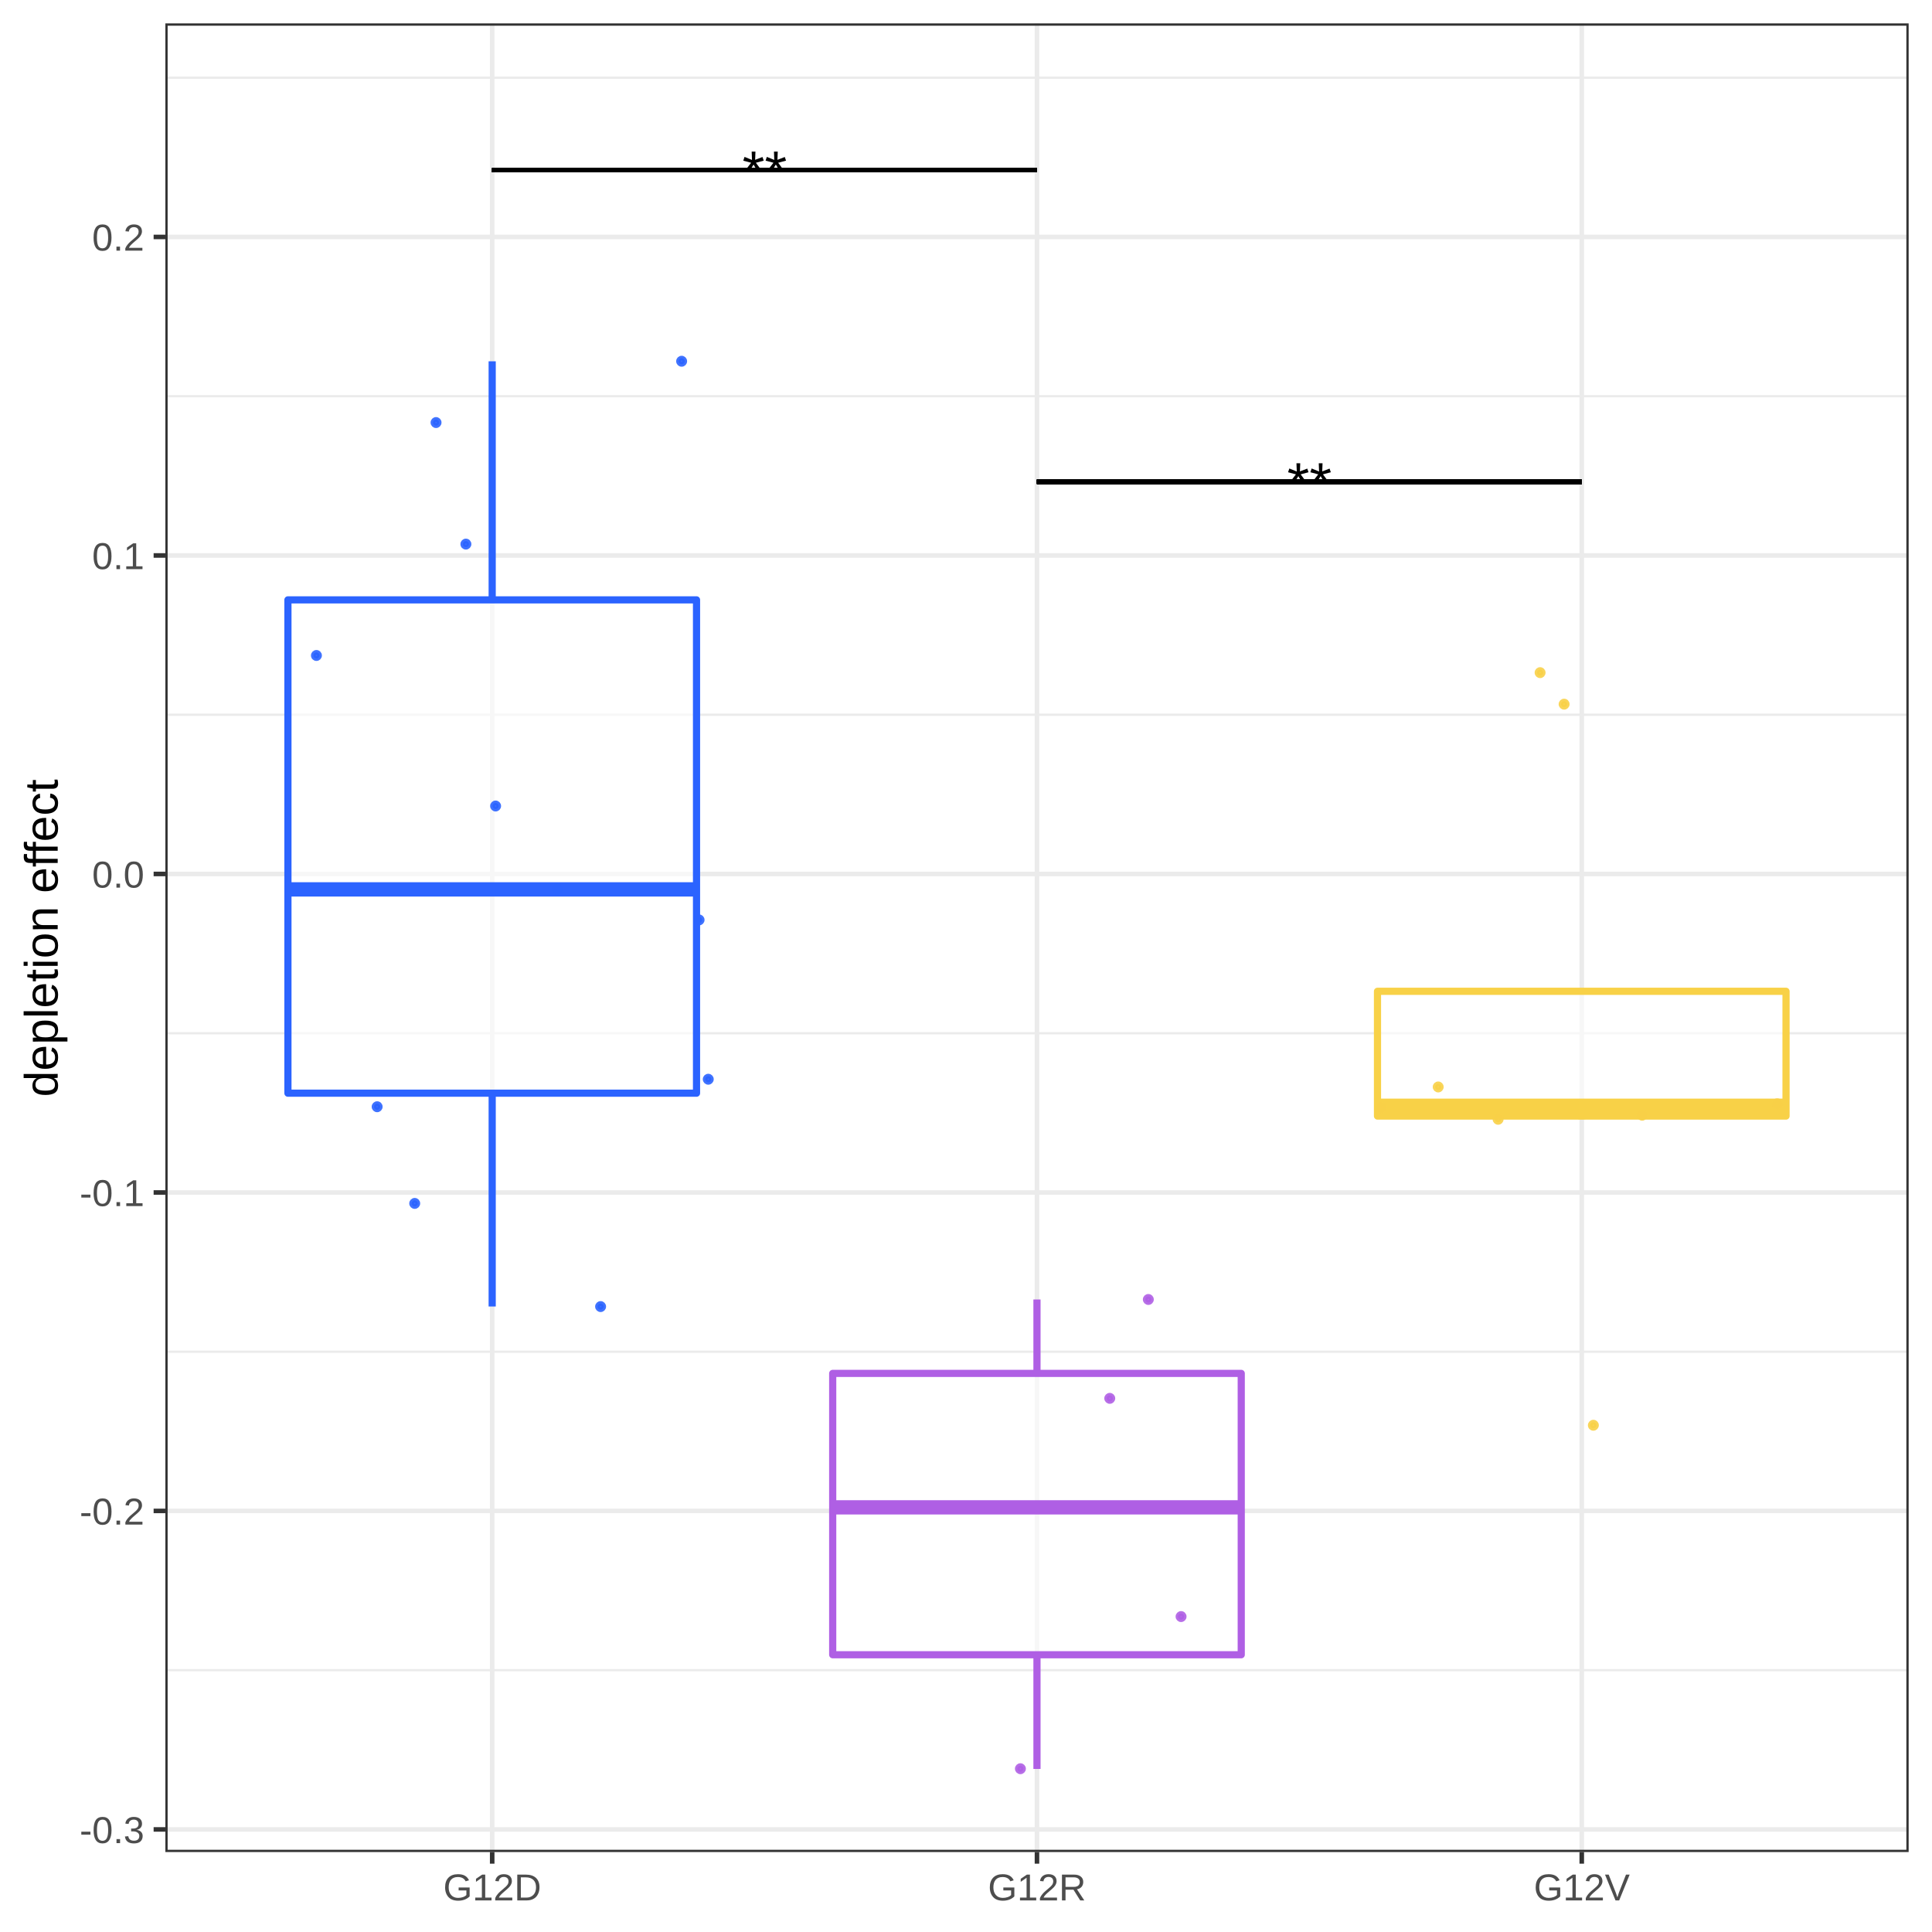
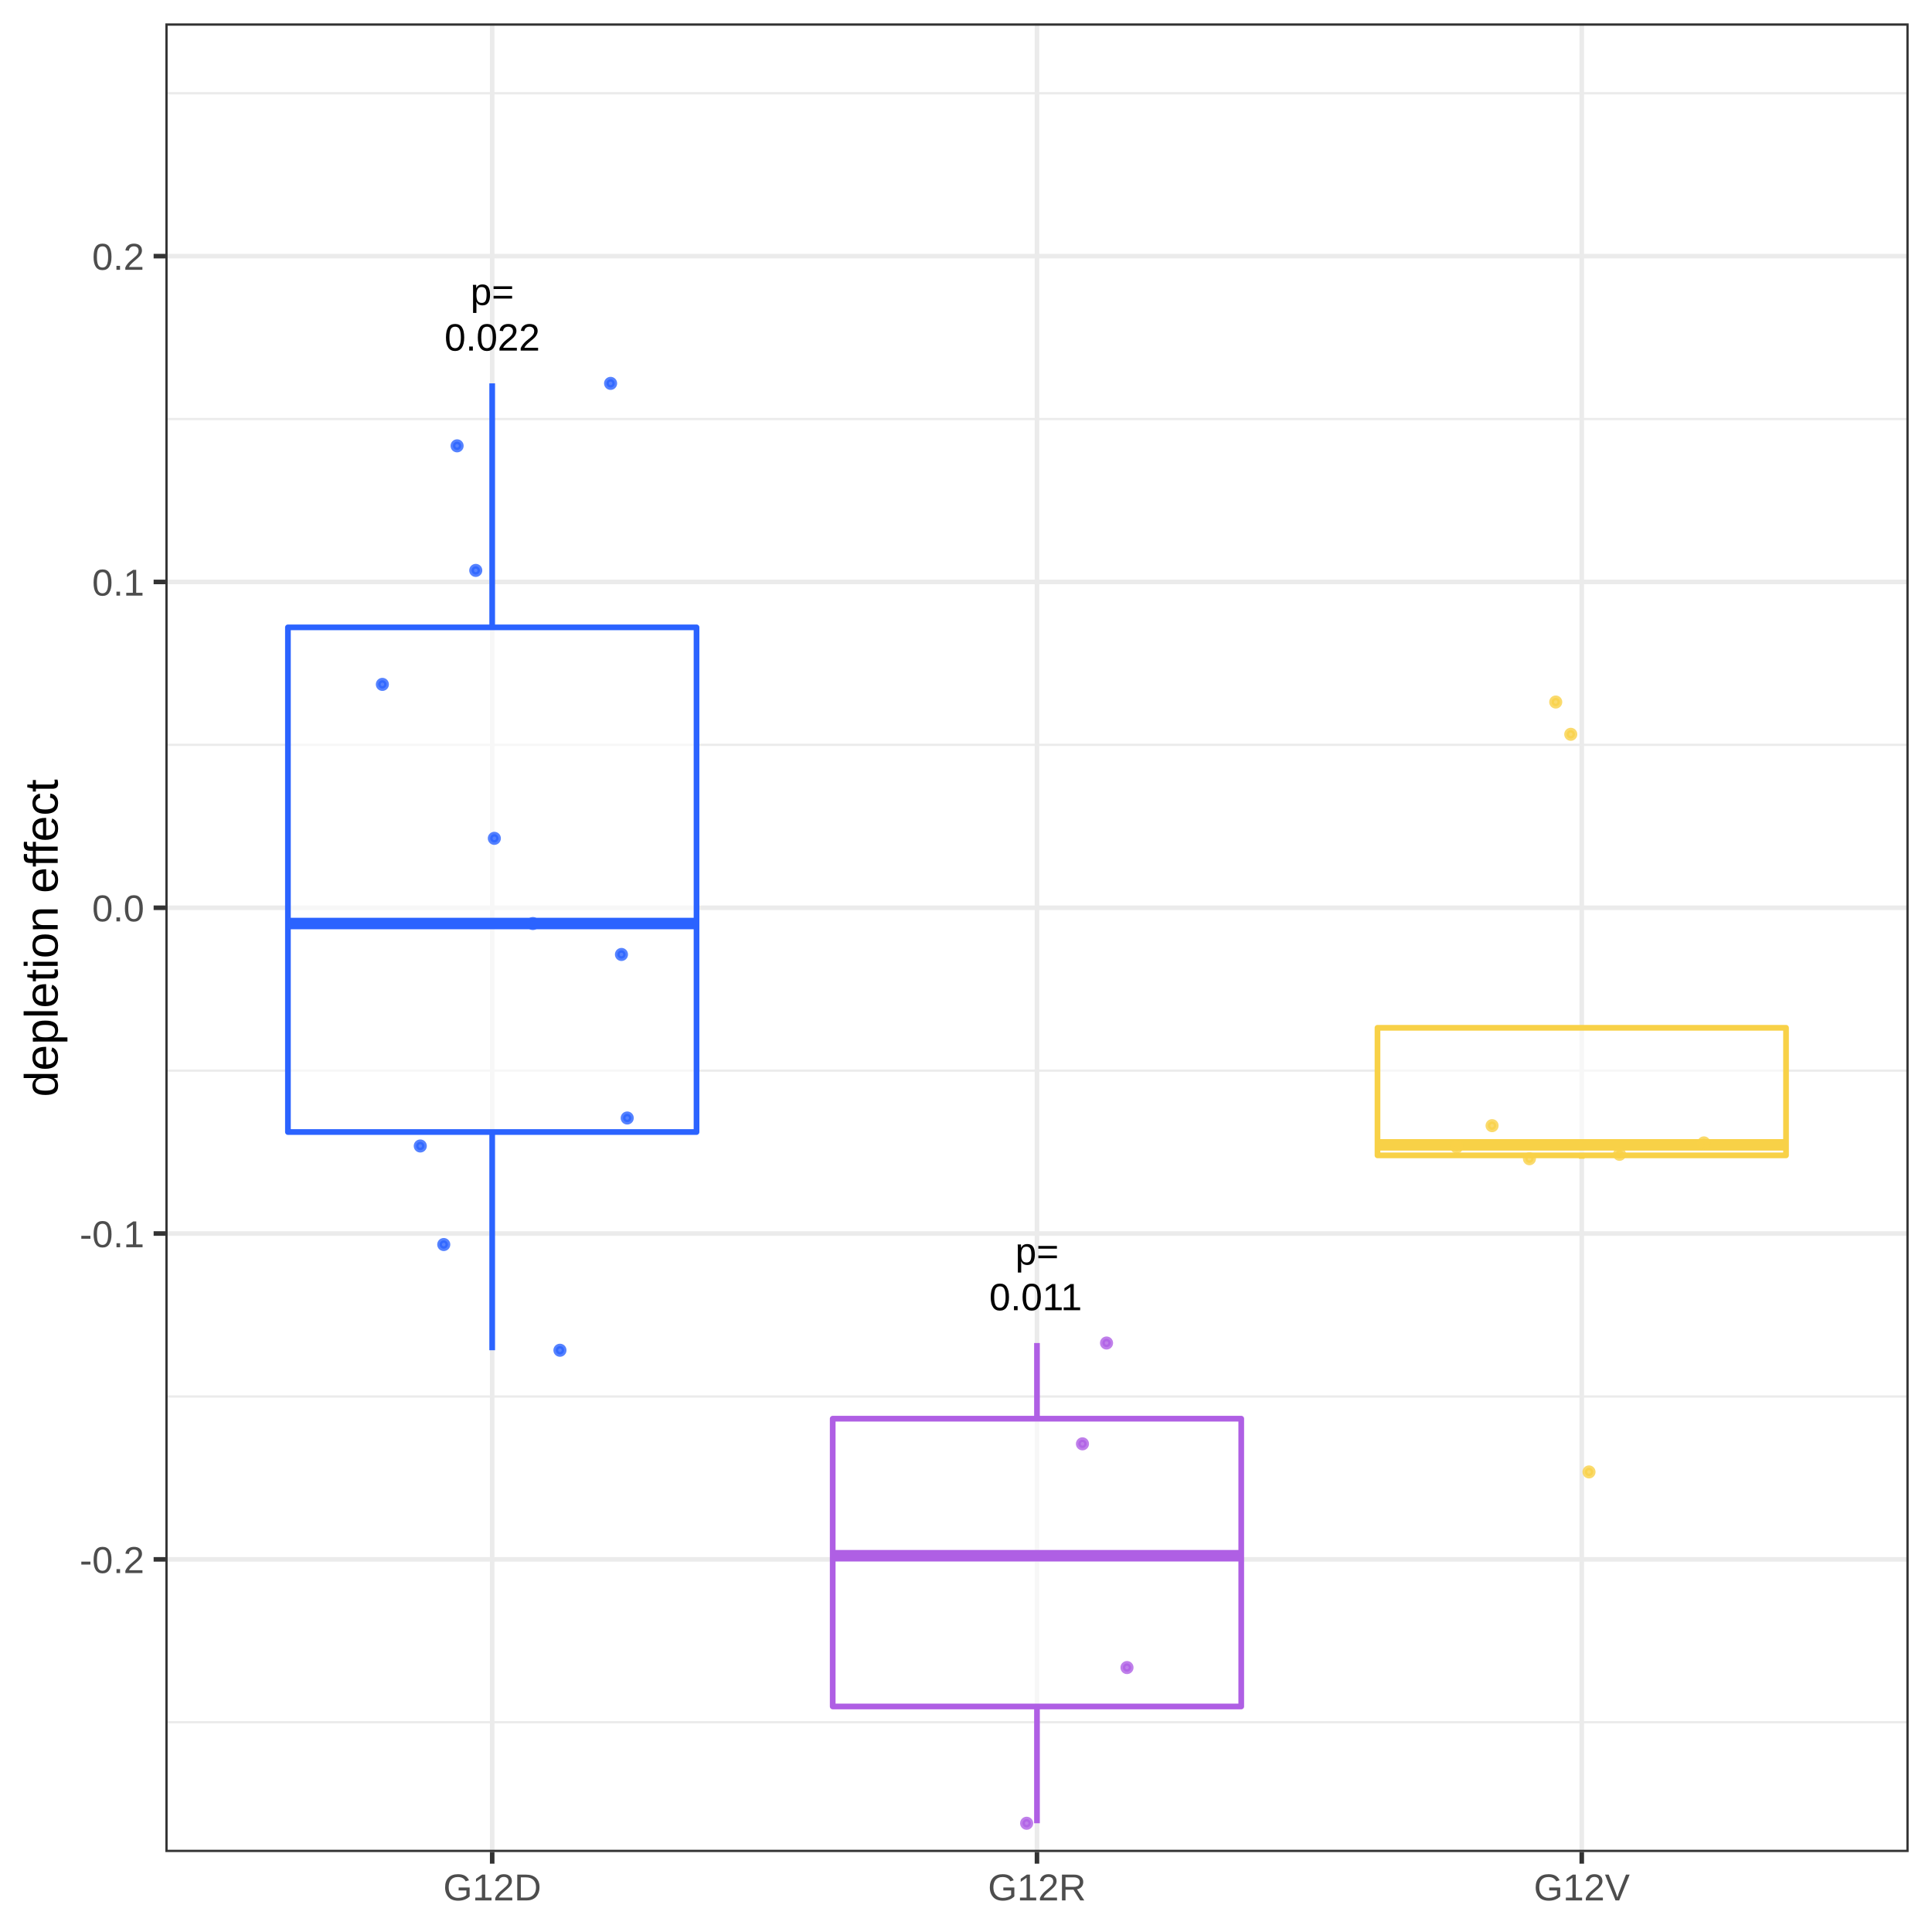
<svg xmlns="http://www.w3.org/2000/svg" viewBox="0 0 288.00 288.00">
  <defs>
    <style type="text/css">
    line, polyline, polygon, path, rect, circle {
      fill: none;
      stroke: #000000;
      stroke-linecap: round;
      stroke-linejoin: round;
      stroke-miterlimit: 10.00;
    }
  </style>
  </defs>
  <rect width="100%" height="100%" style="stroke: none; fill: #FFFFFF;" />
  <rect x="0.00" y="0.00" width="288.00" height="288.00" style="stroke-width: 0.68; stroke: #FFFFFF; fill: #FFFFFF;" />
  <defs>
    <clipPath id="cpMjQuNjV8Mjg0LjUxfDI3Ni4wOHwzLjQ5">
      <rect x="24.65" y="3.49" width="259.87" height="272.59" />
    </clipPath>
  </defs>
  <rect x="24.65" y="3.49" width="259.87" height="272.59" style="stroke-width: 0.68; stroke: none; fill: #FFFFFF;" clip-path="url(#cpMjQuNjV8Mjg0LjUxfDI3Ni4wOHwzLjQ5)" />
-   <polyline points="24.65,248.97 284.51,248.97 " style="stroke-width: 0.34; stroke: #EBEBEB; stroke-linecap: butt;" clip-path="url(#cpMjQuNjV8Mjg0LjUxfDI3Ni4wOHwzLjQ5)" />
-   <polyline points="24.65,201.50 284.51,201.50 " style="stroke-width: 0.34; stroke: #EBEBEB; stroke-linecap: butt;" clip-path="url(#cpMjQuNjV8Mjg0LjUxfDI3Ni4wOHwzLjQ5)" />
-   <polyline points="24.65,154.02 284.51,154.02 " style="stroke-width: 0.34; stroke: #EBEBEB; stroke-linecap: butt;" clip-path="url(#cpMjQuNjV8Mjg0LjUxfDI3Ni4wOHwzLjQ5)" />
-   <polyline points="24.65,106.54 284.51,106.54 " style="stroke-width: 0.34; stroke: #EBEBEB; stroke-linecap: butt;" clip-path="url(#cpMjQuNjV8Mjg0LjUxfDI3Ni4wOHwzLjQ5)" />
-   <polyline points="24.65,59.06 284.51,59.06 " style="stroke-width: 0.34; stroke: #EBEBEB; stroke-linecap: butt;" clip-path="url(#cpMjQuNjV8Mjg0LjUxfDI3Ni4wOHwzLjQ5)" />
-   <polyline points="24.65,11.58 284.51,11.58 " style="stroke-width: 0.34; stroke: #EBEBEB; stroke-linecap: butt;" clip-path="url(#cpMjQuNjV8Mjg0LjUxfDI3Ni4wOHwzLjQ5)" />
-   <polyline points="24.65,272.71 284.51,272.71 " style="stroke-width: 0.68; stroke: #EBEBEB; stroke-linecap: butt;" clip-path="url(#cpMjQuNjV8Mjg0LjUxfDI3Ni4wOHwzLjQ5)" />
-   <polyline points="24.65,225.23 284.51,225.23 " style="stroke-width: 0.68; stroke: #EBEBEB; stroke-linecap: butt;" clip-path="url(#cpMjQuNjV8Mjg0LjUxfDI3Ni4wOHwzLjQ5)" />
-   <polyline points="24.65,177.76 284.51,177.76 " style="stroke-width: 0.68; stroke: #EBEBEB; stroke-linecap: butt;" clip-path="url(#cpMjQuNjV8Mjg0LjUxfDI3Ni4wOHwzLjQ5)" />
-   <polyline points="24.65,130.28 284.51,130.28 " style="stroke-width: 0.68; stroke: #EBEBEB; stroke-linecap: butt;" clip-path="url(#cpMjQuNjV8Mjg0LjUxfDI3Ni4wOHwzLjQ5)" />
-   <polyline points="24.65,82.80 284.51,82.80 " style="stroke-width: 0.68; stroke: #EBEBEB; stroke-linecap: butt;" clip-path="url(#cpMjQuNjV8Mjg0LjUxfDI3Ni4wOHwzLjQ5)" />
-   <polyline points="24.65,35.32 284.51,35.32 " style="stroke-width: 0.68; stroke: #EBEBEB; stroke-linecap: butt;" clip-path="url(#cpMjQuNjV8Mjg0LjUxfDI3Ni4wOHwzLjQ5)" />
+   <polyline points="24.65,256.73 284.51,256.73 " style="stroke-width: 0.34; stroke: #EBEBEB; stroke-linecap: butt;" clip-path="url(#cpMjQuNjV8Mjg0LjUxfDI3Ni4wOHwzLjQ5)" />
+   <polyline points="24.65,208.17 284.51,208.17 " style="stroke-width: 0.34; stroke: #EBEBEB; stroke-linecap: butt;" clip-path="url(#cpMjQuNjV8Mjg0LjUxfDI3Ni4wOHwzLjQ5)" />
+   <polyline points="24.65,159.60 284.51,159.60 " style="stroke-width: 0.34; stroke: #EBEBEB; stroke-linecap: butt;" clip-path="url(#cpMjQuNjV8Mjg0LjUxfDI3Ni4wOHwzLjQ5)" />
+   <polyline points="24.65,111.03 284.51,111.03 " style="stroke-width: 0.34; stroke: #EBEBEB; stroke-linecap: butt;" clip-path="url(#cpMjQuNjV8Mjg0LjUxfDI3Ni4wOHwzLjQ5)" />
+   <polyline points="24.65,62.46 284.51,62.46 " style="stroke-width: 0.34; stroke: #EBEBEB; stroke-linecap: butt;" clip-path="url(#cpMjQuNjV8Mjg0LjUxfDI3Ni4wOHwzLjQ5)" />
+   <polyline points="24.65,13.90 284.51,13.90 " style="stroke-width: 0.34; stroke: #EBEBEB; stroke-linecap: butt;" clip-path="url(#cpMjQuNjV8Mjg0LjUxfDI3Ni4wOHwzLjQ5)" />
+   <polyline points="24.65,232.45 284.51,232.45 " style="stroke-width: 0.68; stroke: #EBEBEB; stroke-linecap: butt;" clip-path="url(#cpMjQuNjV8Mjg0LjUxfDI3Ni4wOHwzLjQ5)" />
+   <polyline points="24.65,183.88 284.51,183.88 " style="stroke-width: 0.68; stroke: #EBEBEB; stroke-linecap: butt;" clip-path="url(#cpMjQuNjV8Mjg0LjUxfDI3Ni4wOHwzLjQ5)" />
+   <polyline points="24.65,135.32 284.51,135.32 " style="stroke-width: 0.68; stroke: #EBEBEB; stroke-linecap: butt;" clip-path="url(#cpMjQuNjV8Mjg0LjUxfDI3Ni4wOHwzLjQ5)" />
+   <polyline points="24.65,86.75 284.51,86.75 " style="stroke-width: 0.68; stroke: #EBEBEB; stroke-linecap: butt;" clip-path="url(#cpMjQuNjV8Mjg0LjUxfDI3Ni4wOHwzLjQ5)" />
+   <polyline points="24.65,38.18 284.51,38.18 " style="stroke-width: 0.68; stroke: #EBEBEB; stroke-linecap: butt;" clip-path="url(#cpMjQuNjV8Mjg0LjUxfDI3Ni4wOHwzLjQ5)" />
  <polyline points="73.37,276.08 73.37,3.49 " style="stroke-width: 0.68; stroke: #EBEBEB; stroke-linecap: butt;" clip-path="url(#cpMjQuNjV8Mjg0LjUxfDI3Ni4wOHwzLjQ5)" />
  <polyline points="154.58,276.08 154.58,3.49 " style="stroke-width: 0.68; stroke: #EBEBEB; stroke-linecap: butt;" clip-path="url(#cpMjQuNjV8Mjg0LjUxfDI3Ni4wOHwzLjQ5)" />
  <polyline points="235.79,276.08 235.79,3.49 " style="stroke-width: 0.68; stroke: #EBEBEB; stroke-linecap: butt;" clip-path="url(#cpMjQuNjV8Mjg0LjUxfDI3Ni4wOHwzLjQ5)" />
-   <line x1="73.37" y1="89.42" x2="73.37" y2="53.86" style="stroke-width: 1.07; stroke: #2B63FF; stroke-linecap: butt;" clip-path="url(#cpMjQuNjV8Mjg0LjUxfDI3Ni4wOHwzLjQ5)" />
-   <line x1="73.37" y1="162.96" x2="73.37" y2="194.76" style="stroke-width: 1.07; stroke: #2B63FF; stroke-linecap: butt;" clip-path="url(#cpMjQuNjV8Mjg0LjUxfDI3Ni4wOHwzLjQ5)" />
-   <polygon points="42.92,89.42 42.92,162.96 103.83,162.96 103.83,89.42 42.92,89.42 " style="stroke-width: 1.07; stroke: #2B63FF; fill: #FFFFFF; fill-opacity: 0.60;" clip-path="url(#cpMjQuNjV8Mjg0LjUxfDI3Ni4wOHwzLjQ5)" />
-   <line x1="42.92" y1="132.58" x2="103.83" y2="132.58" style="stroke-width: 2.13; stroke: #2B63FF; stroke-linecap: butt;" clip-path="url(#cpMjQuNjV8Mjg0LjUxfDI3Ni4wOHwzLjQ5)" />
-   <line x1="154.58" y1="204.73" x2="154.58" y2="193.71" style="stroke-width: 1.07; stroke: #AF5FE4; stroke-linecap: butt;" clip-path="url(#cpMjQuNjV8Mjg0LjUxfDI3Ni4wOHwzLjQ5)" />
-   <line x1="154.58" y1="246.67" x2="154.58" y2="263.69" style="stroke-width: 1.07; stroke: #AF5FE4; stroke-linecap: butt;" clip-path="url(#cpMjQuNjV8Mjg0LjUxfDI3Ni4wOHwzLjQ5)" />
-   <polygon points="124.13,204.73 124.13,246.67 185.03,246.67 185.03,204.73 124.13,204.73 " style="stroke-width: 1.07; stroke: #AF5FE4; fill: #FFFFFF; fill-opacity: 0.60;" clip-path="url(#cpMjQuNjV8Mjg0LjUxfDI3Ni4wOHwzLjQ5)" />
-   <line x1="124.13" y1="224.70" x2="185.03" y2="224.70" style="stroke-width: 2.13; stroke: #AF5FE4; stroke-linecap: butt;" clip-path="url(#cpMjQuNjV8Mjg0LjUxfDI3Ni4wOHwzLjQ5)" />
-   <line x1="235.79" y1="147.77" x2="235.79" y2="147.77" style="stroke-width: 1.07; stroke: #F8D147; stroke-linecap: butt;" clip-path="url(#cpMjQuNjV8Mjg0LjUxfDI3Ni4wOHwzLjQ5)" />
-   <line x1="235.79" y1="166.37" x2="235.79" y2="166.85" style="stroke-width: 1.07; stroke: #F8D147; stroke-linecap: butt;" clip-path="url(#cpMjQuNjV8Mjg0LjUxfDI3Ni4wOHwzLjQ5)" />
-   <polygon points="205.34,147.77 205.34,166.37 266.24,166.37 266.24,147.77 205.34,147.77 " style="stroke-width: 1.07; stroke: #F8D147; fill: #FFFFFF; fill-opacity: 0.60;" clip-path="url(#cpMjQuNjV8Mjg0LjUxfDI3Ni4wOHwzLjQ5)" />
-   <line x1="205.34" y1="164.83" x2="266.24" y2="164.83" style="stroke-width: 2.13; stroke: #F8D147; stroke-linecap: butt;" clip-path="url(#cpMjQuNjV8Mjg0LjUxfDI3Ni4wOHwzLjQ5)" />
-   <circle cx="233.16" cy="104.97" r="0.46" style="stroke-width: 0.71; stroke: #F8D147; stroke-opacity: 0.90; fill: #F8D147; fill-opacity: 0.90;" clip-path="url(#cpMjQuNjV8Mjg0LjUxfDI3Ni4wOHwzLjQ5)" />
-   <circle cx="104.21" cy="137.13" r="0.46" style="stroke-width: 0.71; stroke: #2B63FF; stroke-opacity: 0.90; fill: #2B63FF; fill-opacity: 0.90;" clip-path="url(#cpMjQuNjV8Mjg0LjUxfDI3Ni4wOHwzLjQ5)" />
-   <circle cx="47.17" cy="97.71" r="0.46" style="stroke-width: 0.71; stroke: #2B63FF; stroke-opacity: 0.90; fill: #2B63FF; fill-opacity: 0.90;" clip-path="url(#cpMjQuNjV8Mjg0LjUxfDI3Ni4wOHwzLjQ5)" />
-   <circle cx="176.06" cy="240.98" r="0.46" style="stroke-width: 0.71; stroke: #AF5FE4; stroke-opacity: 0.90; fill: #AF5FE4; fill-opacity: 0.90;" clip-path="url(#cpMjQuNjV8Mjg0LjUxfDI3Ni4wOHwzLjQ5)" />
-   <circle cx="223.32" cy="166.85" r="0.46" style="stroke-width: 0.71; stroke: #F8D147; stroke-opacity: 0.90; fill: #F8D147; fill-opacity: 0.90;" clip-path="url(#cpMjQuNjV8Mjg0LjUxfDI3Ni4wOHwzLjQ5)" />
-   <circle cx="73.88" cy="120.15" r="0.46" style="stroke-width: 0.71; stroke: #2B63FF; stroke-opacity: 0.90; fill: #2B63FF; fill-opacity: 0.90;" clip-path="url(#cpMjQuNjV8Mjg0LjUxfDI3Ni4wOHwzLjQ5)" />
-   <circle cx="61.82" cy="179.39" r="0.46" style="stroke-width: 0.71; stroke: #2B63FF; stroke-opacity: 0.90; fill: #2B63FF; fill-opacity: 0.90;" clip-path="url(#cpMjQuNjV8Mjg0LjUxfDI3Ni4wOHwzLjQ5)" />
-   <circle cx="56.22" cy="164.98" r="0.46" style="stroke-width: 0.71; stroke: #2B63FF; stroke-opacity: 0.90; fill: #2B63FF; fill-opacity: 0.90;" clip-path="url(#cpMjQuNjV8Mjg0LjUxfDI3Ni4wOHwzLjQ5)" />
-   <circle cx="205.96" cy="165.09" r="0.46" style="stroke-width: 0.71; stroke: #F8D147; stroke-opacity: 0.90; fill: #F8D147; fill-opacity: 0.90;" clip-path="url(#cpMjQuNjV8Mjg0LjUxfDI3Ni4wOHwzLjQ5)" />
-   <circle cx="83.07" cy="132.54" r="0.46" style="stroke-width: 0.71; stroke: #2B63FF; stroke-opacity: 0.90; fill: #2B63FF; fill-opacity: 0.90;" clip-path="url(#cpMjQuNjV8Mjg0LjUxfDI3Ni4wOHwzLjQ5)" />
-   <circle cx="244.79" cy="166.24" r="0.46" style="stroke-width: 0.71; stroke: #F8D147; stroke-opacity: 0.90; fill: #F8D147; fill-opacity: 0.90;" clip-path="url(#cpMjQuNjV8Mjg0LjUxfDI3Ni4wOHwzLjQ5)" />
-   <circle cx="165.43" cy="208.45" r="0.46" style="stroke-width: 0.71; stroke: #AF5FE4; stroke-opacity: 0.90; fill: #AF5FE4; fill-opacity: 0.90;" clip-path="url(#cpMjQuNjV8Mjg0LjUxfDI3Ni4wOHwzLjQ5)" />
-   <circle cx="105.58" cy="160.88" r="0.46" style="stroke-width: 0.71; stroke: #2B63FF; stroke-opacity: 0.90; fill: #2B63FF; fill-opacity: 0.90;" clip-path="url(#cpMjQuNjV8Mjg0LjUxfDI3Ni4wOHwzLjQ5)" />
-   <circle cx="152.11" cy="263.66" r="0.46" style="stroke-width: 0.71; stroke: #AF5FE4; stroke-opacity: 0.90; fill: #AF5FE4; fill-opacity: 0.90;" clip-path="url(#cpMjQuNjV8Mjg0LjUxfDI3Ni4wOHwzLjQ5)" />
-   <circle cx="237.52" cy="212.46" r="0.46" style="stroke-width: 0.71; stroke: #F8D147; stroke-opacity: 0.90; fill: #F8D147; fill-opacity: 0.90;" clip-path="url(#cpMjQuNjV8Mjg0LjUxfDI3Ni4wOHwzLjQ5)" />
-   <circle cx="101.61" cy="53.85" r="0.46" style="stroke-width: 0.71; stroke: #2B63FF; stroke-opacity: 0.90; fill: #2B63FF; fill-opacity: 0.90;" clip-path="url(#cpMjQuNjV8Mjg0LjUxfDI3Ni4wOHwzLjQ5)" />
-   <circle cx="171.18" cy="193.71" r="0.46" style="stroke-width: 0.71; stroke: #AF5FE4; stroke-opacity: 0.90; fill: #AF5FE4; fill-opacity: 0.90;" clip-path="url(#cpMjQuNjV8Mjg0LjUxfDI3Ni4wOHwzLjQ5)" />
-   <circle cx="89.53" cy="194.77" r="0.46" style="stroke-width: 0.71; stroke: #2B63FF; stroke-opacity: 0.90; fill: #2B63FF; fill-opacity: 0.90;" clip-path="url(#cpMjQuNjV8Mjg0LjUxfDI3Ni4wOHwzLjQ5)" />
-   <circle cx="65.00" cy="62.99" r="0.46" style="stroke-width: 0.71; stroke: #2B63FF; stroke-opacity: 0.90; fill: #2B63FF; fill-opacity: 0.90;" clip-path="url(#cpMjQuNjV8Mjg0LjUxfDI3Ni4wOHwzLjQ5)" />
-   <circle cx="229.58" cy="100.27" r="0.46" style="stroke-width: 0.71; stroke: #F8D147; stroke-opacity: 0.90; fill: #F8D147; fill-opacity: 0.90;" clip-path="url(#cpMjQuNjV8Mjg0LjUxfDI3Ni4wOHwzLjQ5)" />
-   <circle cx="264.93" cy="164.54" r="0.46" style="stroke-width: 0.71; stroke: #F8D147; stroke-opacity: 0.90; fill: #F8D147; fill-opacity: 0.90;" clip-path="url(#cpMjQuNjV8Mjg0LjUxfDI3Ni4wOHwzLjQ5)" />
-   <circle cx="69.45" cy="81.11" r="0.46" style="stroke-width: 0.71; stroke: #2B63FF; stroke-opacity: 0.90; fill: #2B63FF; fill-opacity: 0.90;" clip-path="url(#cpMjQuNjV8Mjg0LjUxfDI3Ni4wOHwzLjQ5)" />
-   <circle cx="214.39" cy="162.03" r="0.46" style="stroke-width: 0.71; stroke: #F8D147; stroke-opacity: 0.90; fill: #F8D147; fill-opacity: 0.90;" clip-path="url(#cpMjQuNjV8Mjg0LjUxfDI3Ni4wOHwzLjQ5)" />
-   <line x1="73.37" y1="25.37" x2="154.58" y2="25.37" style="stroke-width: 0.64; stroke-linecap: butt;" clip-path="url(#cpMjQuNjV8Mjg0LjUxfDI3Ni4wOHwzLjQ5)" />
-   <line x1="73.37" y1="25.37" x2="154.58" y2="25.37" style="stroke-width: 0.64; stroke-linecap: butt;" clip-path="url(#cpMjQuNjV8Mjg0LjUxfDI3Ni4wOHwzLjQ5)" />
-   <line x1="73.37" y1="25.37" x2="154.58" y2="25.37" style="stroke-width: 0.64; stroke-linecap: butt;" clip-path="url(#cpMjQuNjV8Mjg0LjUxfDI3Ni4wOHwzLjQ5)" />
-   <line x1="73.37" y1="25.37" x2="154.58" y2="25.37" style="stroke-width: 0.64; stroke-linecap: butt;" clip-path="url(#cpMjQuNjV8Mjg0LjUxfDI3Ni4wOHwzLjQ5)" />
-   <line x1="73.37" y1="25.37" x2="154.58" y2="25.37" style="stroke-width: 0.64; stroke-linecap: butt;" clip-path="url(#cpMjQuNjV8Mjg0LjUxfDI3Ni4wOHwzLjQ5)" />
-   <line x1="73.37" y1="25.37" x2="154.58" y2="25.37" style="stroke-width: 0.64; stroke-linecap: butt;" clip-path="url(#cpMjQuNjV8Mjg0LjUxfDI3Ni4wOHwzLjQ5)" />
-   <line x1="73.37" y1="25.37" x2="154.58" y2="25.37" style="stroke-width: 0.64; stroke-linecap: butt;" clip-path="url(#cpMjQuNjV8Mjg0LjUxfDI3Ni4wOHwzLjQ5)" />
-   <line x1="73.37" y1="25.37" x2="154.58" y2="25.37" style="stroke-width: 0.64; stroke-linecap: butt;" clip-path="url(#cpMjQuNjV8Mjg0LjUxfDI3Ni4wOHwzLjQ5)" />
-   <line x1="73.37" y1="25.37" x2="154.58" y2="25.37" style="stroke-width: 0.64; stroke-linecap: butt;" clip-path="url(#cpMjQuNjV8Mjg0LjUxfDI3Ni4wOHwzLjQ5)" />
-   <line x1="73.37" y1="25.37" x2="154.58" y2="25.37" style="stroke-width: 0.64; stroke-linecap: butt;" clip-path="url(#cpMjQuNjV8Mjg0LjUxfDI3Ni4wOHwzLjQ5)" />
-   <line x1="73.37" y1="25.37" x2="154.58" y2="25.37" style="stroke-width: 0.64; stroke-linecap: butt;" clip-path="url(#cpMjQuNjV8Mjg0LjUxfDI3Ni4wOHwzLjQ5)" />
-   <line x1="73.37" y1="25.37" x2="154.58" y2="25.37" style="stroke-width: 0.64; stroke-linecap: butt;" clip-path="url(#cpMjQuNjV8Mjg0LjUxfDI3Ni4wOHwzLjQ5)" />
-   <line x1="73.37" y1="25.37" x2="154.58" y2="25.37" style="stroke-width: 0.64; stroke-linecap: butt;" clip-path="url(#cpMjQuNjV8Mjg0LjUxfDI3Ni4wOHwzLjQ5)" />
-   <line x1="73.37" y1="25.37" x2="154.58" y2="25.37" style="stroke-width: 0.64; stroke-linecap: butt;" clip-path="url(#cpMjQuNjV8Mjg0LjUxfDI3Ni4wOHwzLjQ5)" />
-   <line x1="73.37" y1="25.37" x2="154.58" y2="25.37" style="stroke-width: 0.64; stroke-linecap: butt;" clip-path="url(#cpMjQuNjV8Mjg0LjUxfDI3Ni4wOHwzLjQ5)" />
-   <line x1="73.37" y1="25.37" x2="154.58" y2="25.37" style="stroke-width: 0.64; stroke-linecap: butt;" clip-path="url(#cpMjQuNjV8Mjg0LjUxfDI3Ni4wOHwzLjQ5)" />
-   <line x1="73.37" y1="25.37" x2="154.58" y2="25.37" style="stroke-width: 0.64; stroke-linecap: butt;" clip-path="url(#cpMjQuNjV8Mjg0LjUxfDI3Ni4wOHwzLjQ5)" />
-   <line x1="73.37" y1="25.37" x2="154.58" y2="25.37" style="stroke-width: 0.64; stroke-linecap: butt;" clip-path="url(#cpMjQuNjV8Mjg0LjUxfDI3Ni4wOHwzLjQ5)" />
-   <line x1="73.37" y1="25.37" x2="154.58" y2="25.37" style="stroke-width: 0.64; stroke-linecap: butt;" clip-path="url(#cpMjQuNjV8Mjg0LjUxfDI3Ni4wOHwzLjQ5)" />
-   <line x1="73.37" y1="25.37" x2="154.58" y2="25.37" style="stroke-width: 0.64; stroke-linecap: butt;" clip-path="url(#cpMjQuNjV8Mjg0LjUxfDI3Ni4wOHwzLjQ5)" />
-   <line x1="73.37" y1="25.37" x2="154.58" y2="25.37" style="stroke-width: 0.64; stroke-linecap: butt;" clip-path="url(#cpMjQuNjV8Mjg0LjUxfDI3Ni4wOHwzLjQ5)" />
-   <line x1="73.37" y1="25.37" x2="154.58" y2="25.37" style="stroke-width: 0.64; stroke-linecap: butt;" clip-path="url(#cpMjQuNjV8Mjg0LjUxfDI3Ni4wOHwzLjQ5)" />
-   <line x1="73.37" y1="25.37" x2="154.58" y2="25.37" style="stroke-width: 0.64; stroke-linecap: butt;" clip-path="url(#cpMjQuNjV8Mjg0LjUxfDI3Ni4wOHwzLjQ5)" />
+   <line x1="73.37" y1="93.52" x2="73.37" y2="57.15" style="stroke-width: 0.85; stroke: #2B63FF; stroke-linecap: butt;" clip-path="url(#cpMjQuNjV8Mjg0LjUxfDI3Ni4wOHwzLjQ5)" />
+   <line x1="73.37" y1="168.75" x2="73.37" y2="201.28" style="stroke-width: 0.85; stroke: #2B63FF; stroke-linecap: butt;" clip-path="url(#cpMjQuNjV8Mjg0LjUxfDI3Ni4wOHwzLjQ5)" />
+   <polygon points="42.92,93.52 42.92,168.75 103.83,168.75 103.83,93.52 42.92,93.52 " style="stroke-width: 0.85; stroke: #2B63FF; fill: #FFFFFF; fill-opacity: 0.60;" clip-path="url(#cpMjQuNjV8Mjg0LjUxfDI3Ni4wOHwzLjQ5)" />
+   <line x1="42.92" y1="137.67" x2="103.83" y2="137.67" style="stroke-width: 1.71; stroke: #2B63FF; stroke-linecap: butt;" clip-path="url(#cpMjQuNjV8Mjg0LjUxfDI3Ni4wOHwzLjQ5)" />
+   <line x1="154.58" y1="211.48" x2="154.58" y2="200.20" style="stroke-width: 0.85; stroke: #AF5FE4; stroke-linecap: butt;" clip-path="url(#cpMjQuNjV8Mjg0LjUxfDI3Ni4wOHwzLjQ5)" />
+   <line x1="154.58" y1="254.38" x2="154.58" y2="271.79" style="stroke-width: 0.85; stroke: #AF5FE4; stroke-linecap: butt;" clip-path="url(#cpMjQuNjV8Mjg0LjUxfDI3Ni4wOHwzLjQ5)" />
+   <polygon points="124.13,211.48 124.13,254.38 185.03,254.38 185.03,211.48 124.13,211.48 " style="stroke-width: 0.85; stroke: #AF5FE4; fill: #FFFFFF; fill-opacity: 0.60;" clip-path="url(#cpMjQuNjV8Mjg0LjUxfDI3Ni4wOHwzLjQ5)" />
+   <line x1="124.13" y1="231.91" x2="185.03" y2="231.91" style="stroke-width: 1.71; stroke: #AF5FE4; stroke-linecap: butt;" clip-path="url(#cpMjQuNjV8Mjg0LjUxfDI3Ni4wOHwzLjQ5)" />
+   <line x1="235.79" y1="153.21" x2="235.79" y2="153.21" style="stroke-width: 0.85; stroke: #F8D147; stroke-linecap: butt;" clip-path="url(#cpMjQuNjV8Mjg0LjUxfDI3Ni4wOHwzLjQ5)" />
+   <line x1="235.79" y1="172.23" x2="235.79" y2="172.73" style="stroke-width: 0.85; stroke: #F8D147; stroke-linecap: butt;" clip-path="url(#cpMjQuNjV8Mjg0LjUxfDI3Ni4wOHwzLjQ5)" />
+   <polygon points="205.34,153.21 205.34,172.23 266.24,172.23 266.24,153.21 205.34,153.21 " style="stroke-width: 0.85; stroke: #F8D147; fill: #FFFFFF; fill-opacity: 0.60;" clip-path="url(#cpMjQuNjV8Mjg0LjUxfDI3Ni4wOHwzLjQ5)" />
+   <line x1="205.34" y1="170.66" x2="266.24" y2="170.66" style="stroke-width: 1.71; stroke: #F8D147; stroke-linecap: butt;" clip-path="url(#cpMjQuNjV8Mjg0LjUxfDI3Ni4wOHwzLjQ5)" />
+   <circle cx="234.15" cy="109.46" r="0.62" style="stroke-width: 0.71; stroke: #F8D147; stroke-opacity: 0.80; fill: #F8D147; fill-opacity: 0.80;" clip-path="url(#cpMjQuNjV8Mjg0LjUxfDI3Ni4wOHwzLjQ5)" />
+   <circle cx="92.64" cy="142.28" r="0.62" style="stroke-width: 0.71; stroke: #2B63FF; stroke-opacity: 0.80; fill: #2B63FF; fill-opacity: 0.80;" clip-path="url(#cpMjQuNjV8Mjg0LjUxfDI3Ni4wOHwzLjQ5)" />
+   <circle cx="57.00" cy="102.02" r="0.62" style="stroke-width: 0.71; stroke: #2B63FF; stroke-opacity: 0.80; fill: #2B63FF; fill-opacity: 0.80;" clip-path="url(#cpMjQuNjV8Mjg0LjUxfDI3Ni4wOHwzLjQ5)" />
+   <circle cx="168.00" cy="248.58" r="0.62" style="stroke-width: 0.71; stroke: #AF5FE4; stroke-opacity: 0.80; fill: #AF5FE4; fill-opacity: 0.80;" clip-path="url(#cpMjQuNjV8Mjg0LjUxfDI3Ni4wOHwzLjQ5)" />
+   <circle cx="227.99" cy="172.73" r="0.62" style="stroke-width: 0.71; stroke: #F8D147; stroke-opacity: 0.80; fill: #F8D147; fill-opacity: 0.80;" clip-path="url(#cpMjQuNjV8Mjg0LjUxfDI3Ni4wOHwzLjQ5)" />
+   <circle cx="73.69" cy="124.97" r="0.62" style="stroke-width: 0.71; stroke: #2B63FF; stroke-opacity: 0.80; fill: #2B63FF; fill-opacity: 0.80;" clip-path="url(#cpMjQuNjV8Mjg0LjUxfDI3Ni4wOHwzLjQ5)" />
+   <circle cx="66.15" cy="185.52" r="0.62" style="stroke-width: 0.71; stroke: #2B63FF; stroke-opacity: 0.80; fill: #2B63FF; fill-opacity: 0.80;" clip-path="url(#cpMjQuNjV8Mjg0LjUxfDI3Ni4wOHwzLjQ5)" />
+   <circle cx="62.65" cy="170.83" r="0.62" style="stroke-width: 0.71; stroke: #2B63FF; stroke-opacity: 0.80; fill: #2B63FF; fill-opacity: 0.80;" clip-path="url(#cpMjQuNjV8Mjg0LjUxfDI3Ni4wOHwzLjQ5)" />
+   <circle cx="217.15" cy="170.96" r="0.62" style="stroke-width: 0.71; stroke: #F8D147; stroke-opacity: 0.80; fill: #F8D147; fill-opacity: 0.80;" clip-path="url(#cpMjQuNjV8Mjg0LjUxfDI3Ni4wOHwzLjQ5)" />
+   <circle cx="79.43" cy="137.67" r="0.62" style="stroke-width: 0.71; stroke: #2B63FF; stroke-opacity: 0.80; fill: #2B63FF; fill-opacity: 0.80;" clip-path="url(#cpMjQuNjV8Mjg0LjUxfDI3Ni4wOHwzLjQ5)" />
+   <circle cx="241.42" cy="172.07" r="0.62" style="stroke-width: 0.71; stroke: #F8D147; stroke-opacity: 0.80; fill: #F8D147; fill-opacity: 0.80;" clip-path="url(#cpMjQuNjV8Mjg0LjUxfDI3Ni4wOHwzLjQ5)" />
+   <circle cx="161.36" cy="215.23" r="0.62" style="stroke-width: 0.71; stroke: #AF5FE4; stroke-opacity: 0.80; fill: #AF5FE4; fill-opacity: 0.80;" clip-path="url(#cpMjQuNjV8Mjg0LjUxfDI3Ni4wOHwzLjQ5)" />
+   <circle cx="93.50" cy="166.66" r="0.62" style="stroke-width: 0.71; stroke: #2B63FF; stroke-opacity: 0.80; fill: #2B63FF; fill-opacity: 0.80;" clip-path="url(#cpMjQuNjV8Mjg0LjUxfDI3Ni4wOHwzLjQ5)" />
+   <circle cx="153.04" cy="271.79" r="0.62" style="stroke-width: 0.71; stroke: #AF5FE4; stroke-opacity: 0.80; fill: #AF5FE4; fill-opacity: 0.80;" clip-path="url(#cpMjQuNjV8Mjg0LjUxfDI3Ni4wOHwzLjQ5)" />
+   <circle cx="236.87" cy="219.42" r="0.62" style="stroke-width: 0.71; stroke: #F8D147; stroke-opacity: 0.80; fill: #F8D147; fill-opacity: 0.80;" clip-path="url(#cpMjQuNjV8Mjg0LjUxfDI3Ni4wOHwzLjQ5)" />
+   <circle cx="91.02" cy="57.15" r="0.62" style="stroke-width: 0.71; stroke: #2B63FF; stroke-opacity: 0.80; fill: #2B63FF; fill-opacity: 0.80;" clip-path="url(#cpMjQuNjV8Mjg0LjUxfDI3Ni4wOHwzLjQ5)" />
+   <circle cx="164.95" cy="200.20" r="0.62" style="stroke-width: 0.71; stroke: #AF5FE4; stroke-opacity: 0.80; fill: #AF5FE4; fill-opacity: 0.80;" clip-path="url(#cpMjQuNjV8Mjg0LjUxfDI3Ni4wOHwzLjQ5)" />
+   <circle cx="83.47" cy="201.28" r="0.62" style="stroke-width: 0.71; stroke: #2B63FF; stroke-opacity: 0.80; fill: #2B63FF; fill-opacity: 0.80;" clip-path="url(#cpMjQuNjV8Mjg0LjUxfDI3Ni4wOHwzLjQ5)" />
+   <circle cx="68.14" cy="66.46" r="0.62" style="stroke-width: 0.71; stroke: #2B63FF; stroke-opacity: 0.80; fill: #2B63FF; fill-opacity: 0.80;" clip-path="url(#cpMjQuNjV8Mjg0LjUxfDI3Ni4wOHwzLjQ5)" />
+   <circle cx="231.91" cy="104.65" r="0.62" style="stroke-width: 0.71; stroke: #F8D147; stroke-opacity: 0.80; fill: #F8D147; fill-opacity: 0.80;" clip-path="url(#cpMjQuNjV8Mjg0LjUxfDI3Ni4wOHwzLjQ5)" />
+   <circle cx="254.00" cy="170.37" r="0.62" style="stroke-width: 0.71; stroke: #F8D147; stroke-opacity: 0.80; fill: #F8D147; fill-opacity: 0.80;" clip-path="url(#cpMjQuNjV8Mjg0LjUxfDI3Ni4wOHwzLjQ5)" />
+   <circle cx="70.92" cy="85.03" r="0.62" style="stroke-width: 0.71; stroke: #2B63FF; stroke-opacity: 0.80; fill: #2B63FF; fill-opacity: 0.80;" clip-path="url(#cpMjQuNjV8Mjg0LjUxfDI3Ni4wOHwzLjQ5)" />
+   <circle cx="222.42" cy="167.80" r="0.62" style="stroke-width: 0.71; stroke: #F8D147; stroke-opacity: 0.80; fill: #F8D147; fill-opacity: 0.80;" clip-path="url(#cpMjQuNjV8Mjg0LjUxfDI3Ni4wOHwzLjQ5)" />
  <g clip-path="url(#cpMjQuNjV8Mjg0LjUxfDI3Ni4wOHwzLjQ5)">
-     <text x="110.66" y="28.48" style="font-size: 8.54px; font-family: Arial;" textLength="6.64px" lengthAdjust="spacingAndGlyphs">**</text>
+     <text x="70.13" y="45.46" style="font-size: 5.69px; font-family: Arial;" textLength="6.48px" lengthAdjust="spacingAndGlyphs">p=</text>
  </g>
-   <line x1="154.58" y1="71.82" x2="235.79" y2="71.82" style="stroke-width: 0.64; stroke-linecap: butt;" clip-path="url(#cpMjQuNjV8Mjg0LjUxfDI3Ni4wOHwzLjQ5)" />
-   <line x1="154.58" y1="71.82" x2="235.79" y2="71.82" style="stroke-width: 0.64; stroke-linecap: butt;" clip-path="url(#cpMjQuNjV8Mjg0LjUxfDI3Ni4wOHwzLjQ5)" />
-   <line x1="154.58" y1="71.82" x2="235.79" y2="71.82" style="stroke-width: 0.64; stroke-linecap: butt;" clip-path="url(#cpMjQuNjV8Mjg0LjUxfDI3Ni4wOHwzLjQ5)" />
-   <line x1="154.58" y1="71.82" x2="235.79" y2="71.82" style="stroke-width: 0.64; stroke-linecap: butt;" clip-path="url(#cpMjQuNjV8Mjg0LjUxfDI3Ni4wOHwzLjQ5)" />
-   <line x1="154.58" y1="71.82" x2="235.79" y2="71.82" style="stroke-width: 0.64; stroke-linecap: butt;" clip-path="url(#cpMjQuNjV8Mjg0LjUxfDI3Ni4wOHwzLjQ5)" />
-   <line x1="154.58" y1="71.82" x2="235.79" y2="71.82" style="stroke-width: 0.64; stroke-linecap: butt;" clip-path="url(#cpMjQuNjV8Mjg0LjUxfDI3Ni4wOHwzLjQ5)" />
-   <line x1="154.58" y1="71.82" x2="235.79" y2="71.82" style="stroke-width: 0.64; stroke-linecap: butt;" clip-path="url(#cpMjQuNjV8Mjg0LjUxfDI3Ni4wOHwzLjQ5)" />
-   <line x1="154.58" y1="71.82" x2="235.79" y2="71.82" style="stroke-width: 0.64; stroke-linecap: butt;" clip-path="url(#cpMjQuNjV8Mjg0LjUxfDI3Ni4wOHwzLjQ5)" />
-   <line x1="154.58" y1="71.82" x2="235.79" y2="71.82" style="stroke-width: 0.64; stroke-linecap: butt;" clip-path="url(#cpMjQuNjV8Mjg0LjUxfDI3Ni4wOHwzLjQ5)" />
-   <line x1="154.58" y1="71.82" x2="235.79" y2="71.82" style="stroke-width: 0.64; stroke-linecap: butt;" clip-path="url(#cpMjQuNjV8Mjg0LjUxfDI3Ni4wOHwzLjQ5)" />
-   <line x1="154.58" y1="71.82" x2="235.79" y2="71.82" style="stroke-width: 0.64; stroke-linecap: butt;" clip-path="url(#cpMjQuNjV8Mjg0LjUxfDI3Ni4wOHwzLjQ5)" />
-   <line x1="154.58" y1="71.82" x2="235.79" y2="71.82" style="stroke-width: 0.64; stroke-linecap: butt;" clip-path="url(#cpMjQuNjV8Mjg0LjUxfDI3Ni4wOHwzLjQ5)" />
-   <line x1="154.58" y1="71.82" x2="235.79" y2="71.82" style="stroke-width: 0.64; stroke-linecap: butt;" clip-path="url(#cpMjQuNjV8Mjg0LjUxfDI3Ni4wOHwzLjQ5)" />
-   <line x1="154.58" y1="71.82" x2="235.79" y2="71.82" style="stroke-width: 0.64; stroke-linecap: butt;" clip-path="url(#cpMjQuNjV8Mjg0LjUxfDI3Ni4wOHwzLjQ5)" />
-   <line x1="154.58" y1="71.82" x2="235.79" y2="71.82" style="stroke-width: 0.64; stroke-linecap: butt;" clip-path="url(#cpMjQuNjV8Mjg0LjUxfDI3Ni4wOHwzLjQ5)" />
-   <line x1="154.58" y1="71.82" x2="235.79" y2="71.82" style="stroke-width: 0.64; stroke-linecap: butt;" clip-path="url(#cpMjQuNjV8Mjg0LjUxfDI3Ni4wOHwzLjQ5)" />
-   <line x1="154.58" y1="71.82" x2="235.79" y2="71.82" style="stroke-width: 0.64; stroke-linecap: butt;" clip-path="url(#cpMjQuNjV8Mjg0LjUxfDI3Ni4wOHwzLjQ5)" />
-   <line x1="154.58" y1="71.82" x2="235.79" y2="71.82" style="stroke-width: 0.64; stroke-linecap: butt;" clip-path="url(#cpMjQuNjV8Mjg0LjUxfDI3Ni4wOHwzLjQ5)" />
-   <line x1="154.58" y1="71.82" x2="235.79" y2="71.82" style="stroke-width: 0.64; stroke-linecap: butt;" clip-path="url(#cpMjQuNjV8Mjg0LjUxfDI3Ni4wOHwzLjQ5)" />
-   <line x1="154.58" y1="71.82" x2="235.79" y2="71.82" style="stroke-width: 0.64; stroke-linecap: butt;" clip-path="url(#cpMjQuNjV8Mjg0LjUxfDI3Ni4wOHwzLjQ5)" />
-   <line x1="154.58" y1="71.82" x2="235.79" y2="71.82" style="stroke-width: 0.64; stroke-linecap: butt;" clip-path="url(#cpMjQuNjV8Mjg0LjUxfDI3Ni4wOHwzLjQ5)" />
-   <line x1="154.58" y1="71.82" x2="235.79" y2="71.82" style="stroke-width: 0.64; stroke-linecap: butt;" clip-path="url(#cpMjQuNjV8Mjg0LjUxfDI3Ni4wOHwzLjQ5)" />
-   <line x1="154.58" y1="71.82" x2="235.79" y2="71.82" style="stroke-width: 0.64; stroke-linecap: butt;" clip-path="url(#cpMjQuNjV8Mjg0LjUxfDI3Ni4wOHwzLjQ5)" />
  <g clip-path="url(#cpMjQuNjV8Mjg0LjUxfDI3Ni4wOHwzLjQ5)">
-     <text x="191.87" y="74.93" style="font-size: 8.54px; font-family: Arial;" textLength="6.64px" lengthAdjust="spacingAndGlyphs">**</text>
+     <text x="66.26" y="52.26" style="font-size: 5.69px; font-family: Arial;" textLength="14.23px" lengthAdjust="spacingAndGlyphs">0.022</text>
+   </g>
+   <g clip-path="url(#cpMjQuNjV8Mjg0LjUxfDI3Ni4wOHwzLjQ5)">
+     <text x="151.34" y="188.51" style="font-size: 5.69px; font-family: Arial;" textLength="6.48px" lengthAdjust="spacingAndGlyphs">p=</text>
+   </g>
+   <g clip-path="url(#cpMjQuNjV8Mjg0LjUxfDI3Ni4wOHwzLjQ5)">
+     <text x="147.47" y="195.31" style="font-size: 5.69px; font-family: Arial;" textLength="14.23px" lengthAdjust="spacingAndGlyphs">0.011</text>
  </g>
  <rect x="24.65" y="3.49" width="259.87" height="272.59" style="stroke-width: 0.68; stroke: #333333;" clip-path="url(#cpMjQuNjV8Mjg0LjUxfDI3Ni4wOHwzLjQ5)" />
  <defs>
    <clipPath id="cpMC4wMHwyODguMDB8Mjg4LjAwfDAuMDA=">
      <rect x="0.00" y="0.00" width="288.00" height="288.00" />
    </clipPath>
  </defs>
  <g clip-path="url(#cpMC4wMHwyODguMDB8Mjg4LjAwfDAuMDA=)">
-     <text x="11.87" y="274.75" style="font-size: 5.60px; fill: #4D4D4D; font-family: Arial;" textLength="9.64px" lengthAdjust="spacingAndGlyphs">-0.3</text>
+     <text x="11.87" y="234.49" style="font-size: 5.60px; fill: #4D4D4D; font-family: Arial;" textLength="9.64px" lengthAdjust="spacingAndGlyphs">-0.2</text>
  </g>
  <g clip-path="url(#cpMC4wMHwyODguMDB8Mjg4LjAwfDAuMDA=)">
-     <text x="11.87" y="227.27" style="font-size: 5.60px; fill: #4D4D4D; font-family: Arial;" textLength="9.64px" lengthAdjust="spacingAndGlyphs">-0.2</text>
+     <text x="11.87" y="185.92" style="font-size: 5.60px; fill: #4D4D4D; font-family: Arial;" textLength="9.64px" lengthAdjust="spacingAndGlyphs">-0.1</text>
  </g>
  <g clip-path="url(#cpMC4wMHwyODguMDB8Mjg4LjAwfDAuMDA=)">
-     <text x="11.87" y="179.79" style="font-size: 5.60px; fill: #4D4D4D; font-family: Arial;" textLength="9.64px" lengthAdjust="spacingAndGlyphs">-0.1</text>
+     <text x="13.73" y="137.35" style="font-size: 5.60px; fill: #4D4D4D; font-family: Arial;" textLength="7.78px" lengthAdjust="spacingAndGlyphs">0.0</text>
  </g>
  <g clip-path="url(#cpMC4wMHwyODguMDB8Mjg4LjAwfDAuMDA=)">
-     <text x="13.73" y="132.32" style="font-size: 5.60px; fill: #4D4D4D; font-family: Arial;" textLength="7.78px" lengthAdjust="spacingAndGlyphs">0.0</text>
+     <text x="13.73" y="88.79" style="font-size: 5.60px; fill: #4D4D4D; font-family: Arial;" textLength="7.78px" lengthAdjust="spacingAndGlyphs">0.1</text>
  </g>
  <g clip-path="url(#cpMC4wMHwyODguMDB8Mjg4LjAwfDAuMDA=)">
-     <text x="13.73" y="84.84" style="font-size: 5.60px; fill: #4D4D4D; font-family: Arial;" textLength="7.78px" lengthAdjust="spacingAndGlyphs">0.1</text>
+     <text x="13.73" y="40.22" style="font-size: 5.60px; fill: #4D4D4D; font-family: Arial;" textLength="7.78px" lengthAdjust="spacingAndGlyphs">0.2</text>
  </g>
-   <g clip-path="url(#cpMC4wMHwyODguMDB8Mjg4LjAwfDAuMDA=)">
-     <text x="13.73" y="37.36" style="font-size: 5.60px; fill: #4D4D4D; font-family: Arial;" textLength="7.78px" lengthAdjust="spacingAndGlyphs">0.2</text>
-   </g>
-   <polyline points="22.90,272.71 24.65,272.71 " style="stroke-width: 0.68; stroke: #333333; stroke-linecap: butt;" clip-path="url(#cpMC4wMHwyODguMDB8Mjg4LjAwfDAuMDA=)" />
-   <polyline points="22.90,225.23 24.65,225.23 " style="stroke-width: 0.68; stroke: #333333; stroke-linecap: butt;" clip-path="url(#cpMC4wMHwyODguMDB8Mjg4LjAwfDAuMDA=)" />
-   <polyline points="22.90,177.76 24.65,177.76 " style="stroke-width: 0.68; stroke: #333333; stroke-linecap: butt;" clip-path="url(#cpMC4wMHwyODguMDB8Mjg4LjAwfDAuMDA=)" />
-   <polyline points="22.90,130.28 24.65,130.28 " style="stroke-width: 0.68; stroke: #333333; stroke-linecap: butt;" clip-path="url(#cpMC4wMHwyODguMDB8Mjg4LjAwfDAuMDA=)" />
-   <polyline points="22.90,82.80 24.65,82.80 " style="stroke-width: 0.68; stroke: #333333; stroke-linecap: butt;" clip-path="url(#cpMC4wMHwyODguMDB8Mjg4LjAwfDAuMDA=)" />
-   <polyline points="22.90,35.32 24.65,35.32 " style="stroke-width: 0.68; stroke: #333333; stroke-linecap: butt;" clip-path="url(#cpMC4wMHwyODguMDB8Mjg4LjAwfDAuMDA=)" />
+   <polyline points="22.90,232.45 24.65,232.45 " style="stroke-width: 0.68; stroke: #333333; stroke-linecap: butt;" clip-path="url(#cpMC4wMHwyODguMDB8Mjg4LjAwfDAuMDA=)" />
+   <polyline points="22.90,183.88 24.65,183.88 " style="stroke-width: 0.68; stroke: #333333; stroke-linecap: butt;" clip-path="url(#cpMC4wMHwyODguMDB8Mjg4LjAwfDAuMDA=)" />
+   <polyline points="22.90,135.32 24.65,135.32 " style="stroke-width: 0.68; stroke: #333333; stroke-linecap: butt;" clip-path="url(#cpMC4wMHwyODguMDB8Mjg4LjAwfDAuMDA=)" />
+   <polyline points="22.90,86.75 24.65,86.75 " style="stroke-width: 0.68; stroke: #333333; stroke-linecap: butt;" clip-path="url(#cpMC4wMHwyODguMDB8Mjg4LjAwfDAuMDA=)" />
+   <polyline points="22.90,38.18 24.65,38.18 " style="stroke-width: 0.68; stroke: #333333; stroke-linecap: butt;" clip-path="url(#cpMC4wMHwyODguMDB8Mjg4LjAwfDAuMDA=)" />
  <polyline points="73.37,277.82 73.37,276.08 " style="stroke-width: 0.68; stroke: #333333; stroke-linecap: butt;" clip-path="url(#cpMC4wMHwyODguMDB8Mjg4LjAwfDAuMDA=)" />
  <polyline points="154.58,277.82 154.58,276.08 " style="stroke-width: 0.68; stroke: #333333; stroke-linecap: butt;" clip-path="url(#cpMC4wMHwyODguMDB8Mjg4LjAwfDAuMDA=)" />
  <polyline points="235.79,277.82 235.79,276.08 " style="stroke-width: 0.68; stroke: #333333; stroke-linecap: butt;" clip-path="url(#cpMC4wMHwyODguMDB8Mjg4LjAwfDAuMDA=)" />
  <g clip-path="url(#cpMC4wMHwyODguMDB8Mjg4LjAwfDAuMDA=)">
    <text x="66.07" y="283.29" style="font-size: 5.60px; fill: #4D4D4D; font-family: Arial;" textLength="14.61px" lengthAdjust="spacingAndGlyphs">G12D</text>
  </g>
  <g clip-path="url(#cpMC4wMHwyODguMDB8Mjg4LjAwfDAuMDA=)">
    <text x="147.27" y="283.29" style="font-size: 5.60px; fill: #4D4D4D; font-family: Arial;" textLength="14.61px" lengthAdjust="spacingAndGlyphs">G12R</text>
  </g>
  <g clip-path="url(#cpMC4wMHwyODguMDB8Mjg4LjAwfDAuMDA=)">
    <text x="228.64" y="283.29" style="font-size: 5.60px; fill: #4D4D4D; font-family: Arial;" textLength="14.30px" lengthAdjust="spacingAndGlyphs">G12V</text>
  </g>
  <g clip-path="url(#cpMC4wMHwyODguMDB8Mjg4LjAwfDAuMDA=)">
    <text transform="translate(8.60,163.52) rotate(-90)" style="font-size: 7.00px; font-family: Arial;" textLength="47.47px" lengthAdjust="spacingAndGlyphs">depletion effect</text>
  </g>
</svg>
